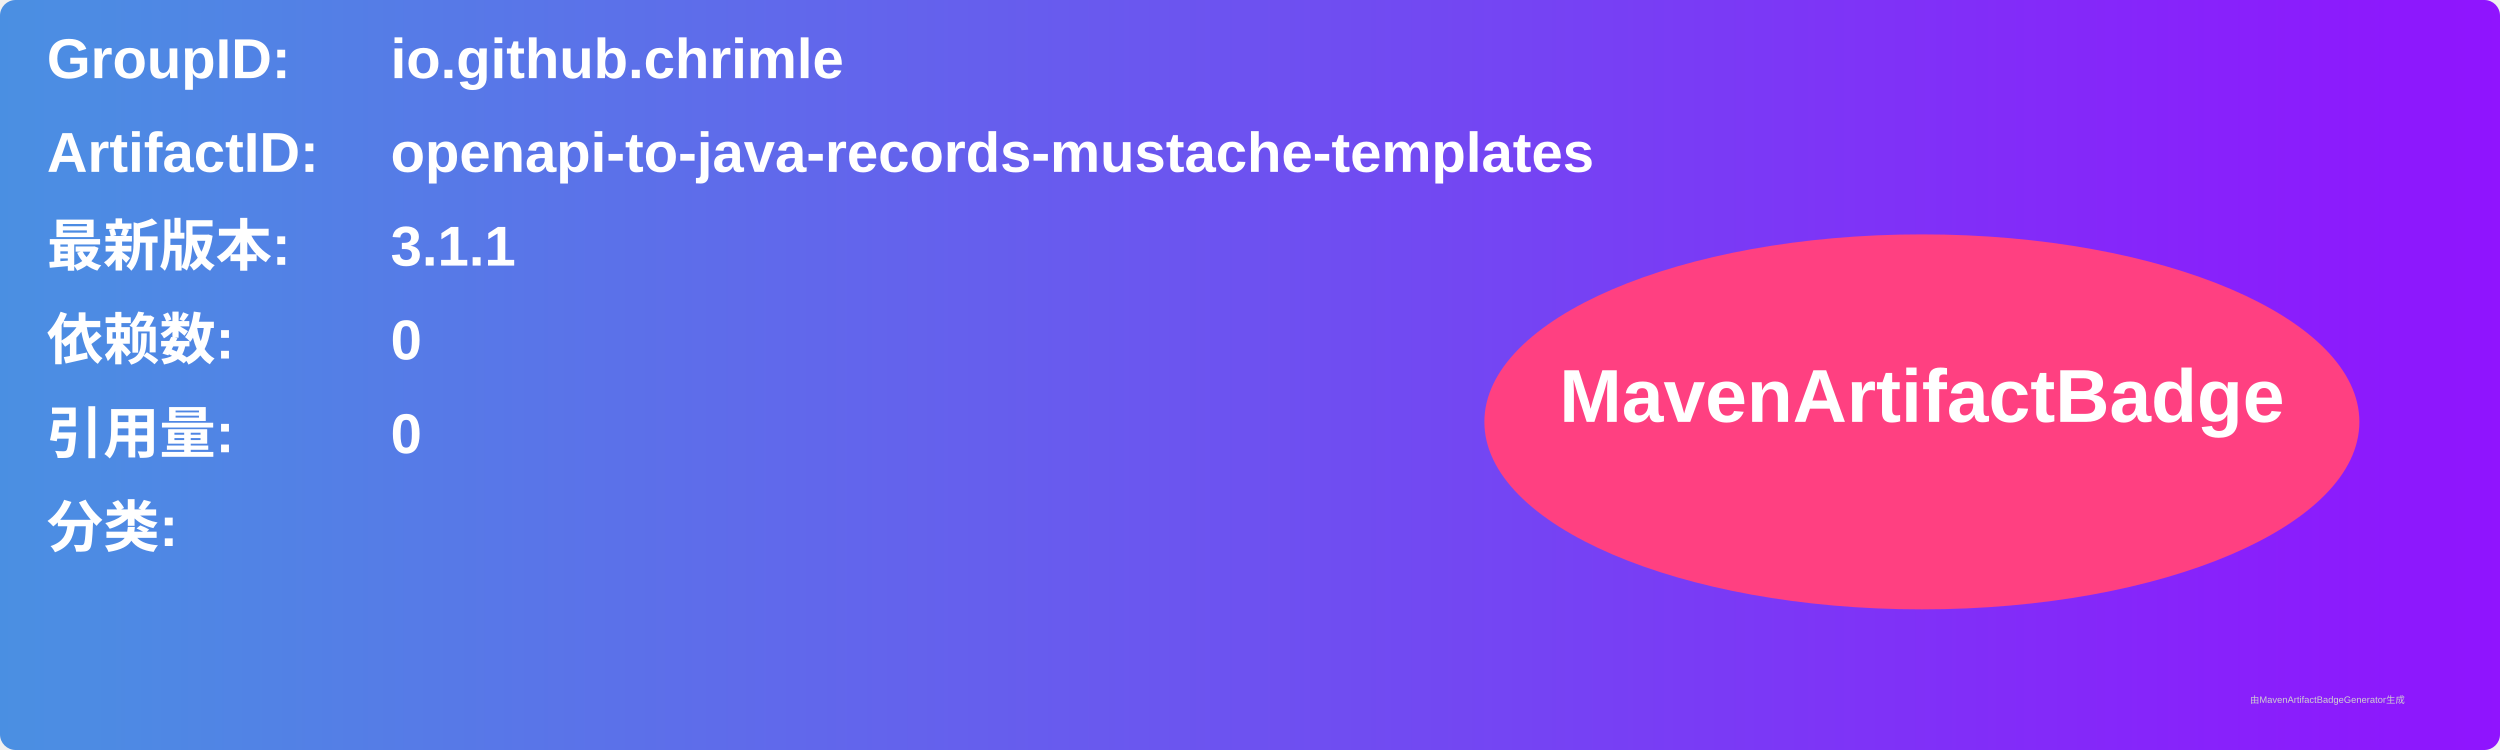
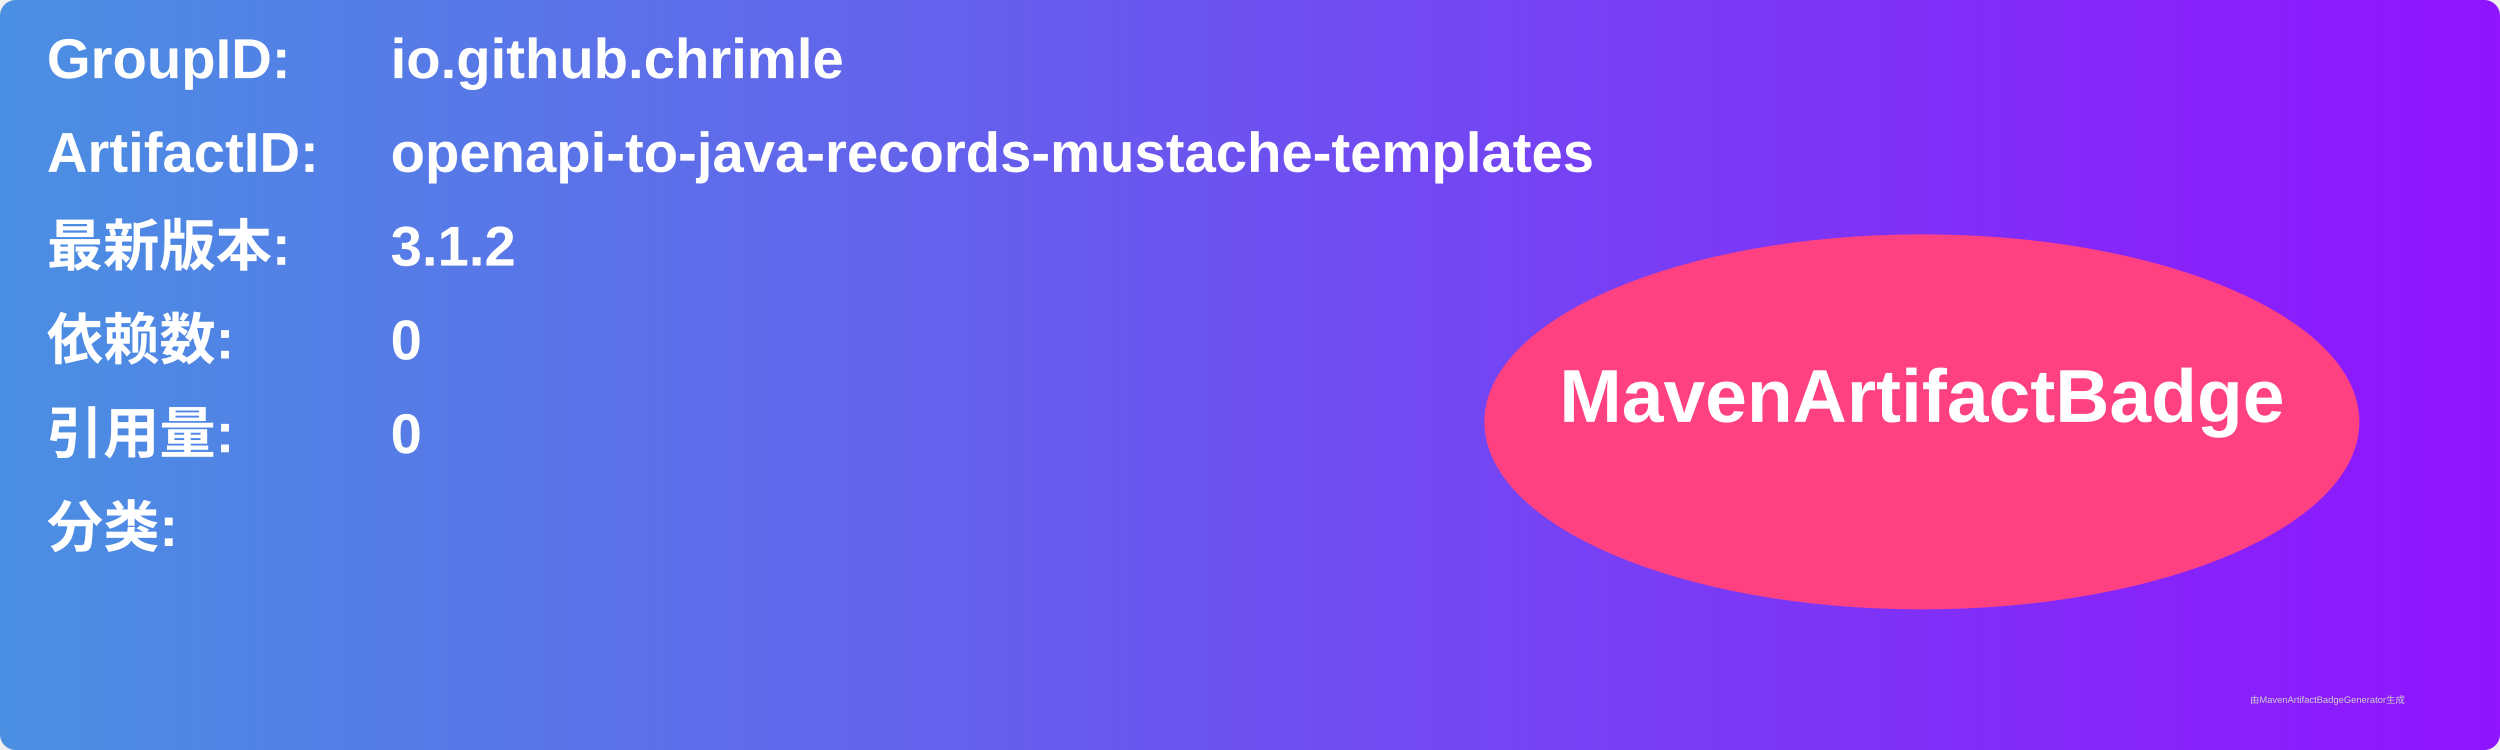
<svg xmlns="http://www.w3.org/2000/svg" width="800" height="240" viewBox="0 0 800 240">
  <linearGradient id="grad" x1="0%" y1="0%" x2="100%" y2="0%">
    <stop offset="0%" stop-color="#4a90e2" />
    <stop offset="100%" stop-color="#9013fe" />
  </linearGradient>
  <rect width="100%" height="100%" rx="5" ry="5" fill="url(#grad)" />
  <g transform="translate(15, 15)">
    <text x="0" y="10" font-family="Arial" font-size="18" fill="white" font-weight="bold" width="260">GroupID:</text>
    <text x="110" y="10" font-family="Arial" font-size="18" fill="white" font-weight="bold" width="460">io.github.chrimle</text>
    <text x="0" y="40" font-family="Arial" font-size="18" fill="white" font-weight="bold" width="260">ArtifactID:</text>
    <text x="110" y="40" font-family="Arial" font-size="18" fill="white" font-weight="bold" width="460">openapi-to-java-records-mustache-templates</text>
    <text x="0" y="70" font-family="Arial" font-size="18" fill="white" font-weight="bold">最新版本:</text>
    <text x="110" y="70" font-family="Arial" font-size="18" fill="white" font-weight="bold">
-       <tspan font-weight="bold">3.1.1</tspan>
+       <tspan font-weight="bold">3.1.2</tspan>
    </text>
    <text x="0" y="100" font-family="Arial" font-size="18" fill="white" font-weight="bold">依赖数: </text>
    <text x="110" y="100" font-family="Arial" font-size="18" fill="white">
      <tspan font-weight="bold">0</tspan>
    </text>
    <text x="0" y="130" font-family="Arial" font-size="18" fill="white" font-weight="bold">引用量: </text>
    <text x="110" y="130" font-family="Arial" font-size="18" fill="white">
      <tspan font-weight="bold">0</tspan>
    </text>
    <text x="0" y="160" font-family="Arial" font-size="18" fill="white" font-weight="bold">分类:</text>
    <text x="10" y="190" font-family="Arial" font-size="10" fill="white">
      <tspan font-weight="bold" />
    </text>
    <ellipse cx="600" cy="120" rx="140" ry="60" fill="#ff4081" />
    <text x="600" y="120" text-anchor="middle" font-family="Arial" font-size="24" fill="white" font-weight="bold">MavenArtifactBadge</text>
  </g>
  <text x="720" y="225" font-family="Arial" font-size="3" fill="#d0d0d0">由MavenArtifactBadgeGenerator生成</text>
</svg>
